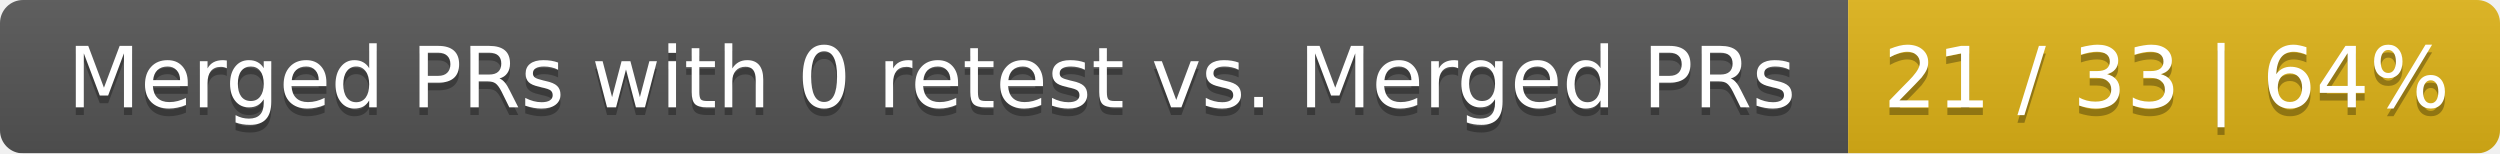
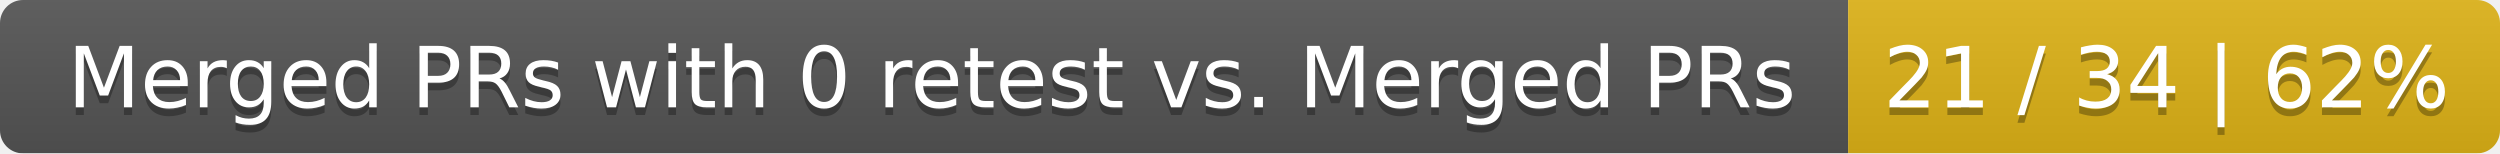
<svg xmlns="http://www.w3.org/2000/svg" width="326" height="20">
  <linearGradient id="smooth" x2="0" y2="100%">
    <stop offset="0" stop-color="#bbb" stop-opacity=".1" />
    <stop offset="1" stop-opacity=".1" />
  </linearGradient>
  <mask id="round">
    <rect width="326" height="20" rx="3" fill="#fff" />
  </mask>
  <g mask="url(#round)">
    <rect width="241" height="20" fill="#555" />
    <rect x="241" width="85" height="20" fill="#dfb317" />
    <rect width="326" height="20" fill="url(#smooth)" />
  </g>
  <g fill="#fff" text-anchor="middle" font-family="DejaVu Sans,Verdana,Geneva,sans-serif" font-size="11">
    <text x="121.5" y="15" fill="#010101" fill-opacity=".3">Merged PRs with 0 retest vs. Merged PRs</text>
    <text x="121.5" y="14">Merged PRs with 0 retest vs. Merged PRs</text>
-     <text x="282.5" y="15" fill="#010101" fill-opacity=".3">21 / 33 | 64%</text>
-     <text x="282.5" y="14">21 / 33 | 64%</text>
+     <text x="282.5" y="15" fill="#010101" fill-opacity=".3">21 / 34 | 62%</text>
+     <text x="282.5" y="14">21 / 34 | 62%</text>
  </g>
</svg>
